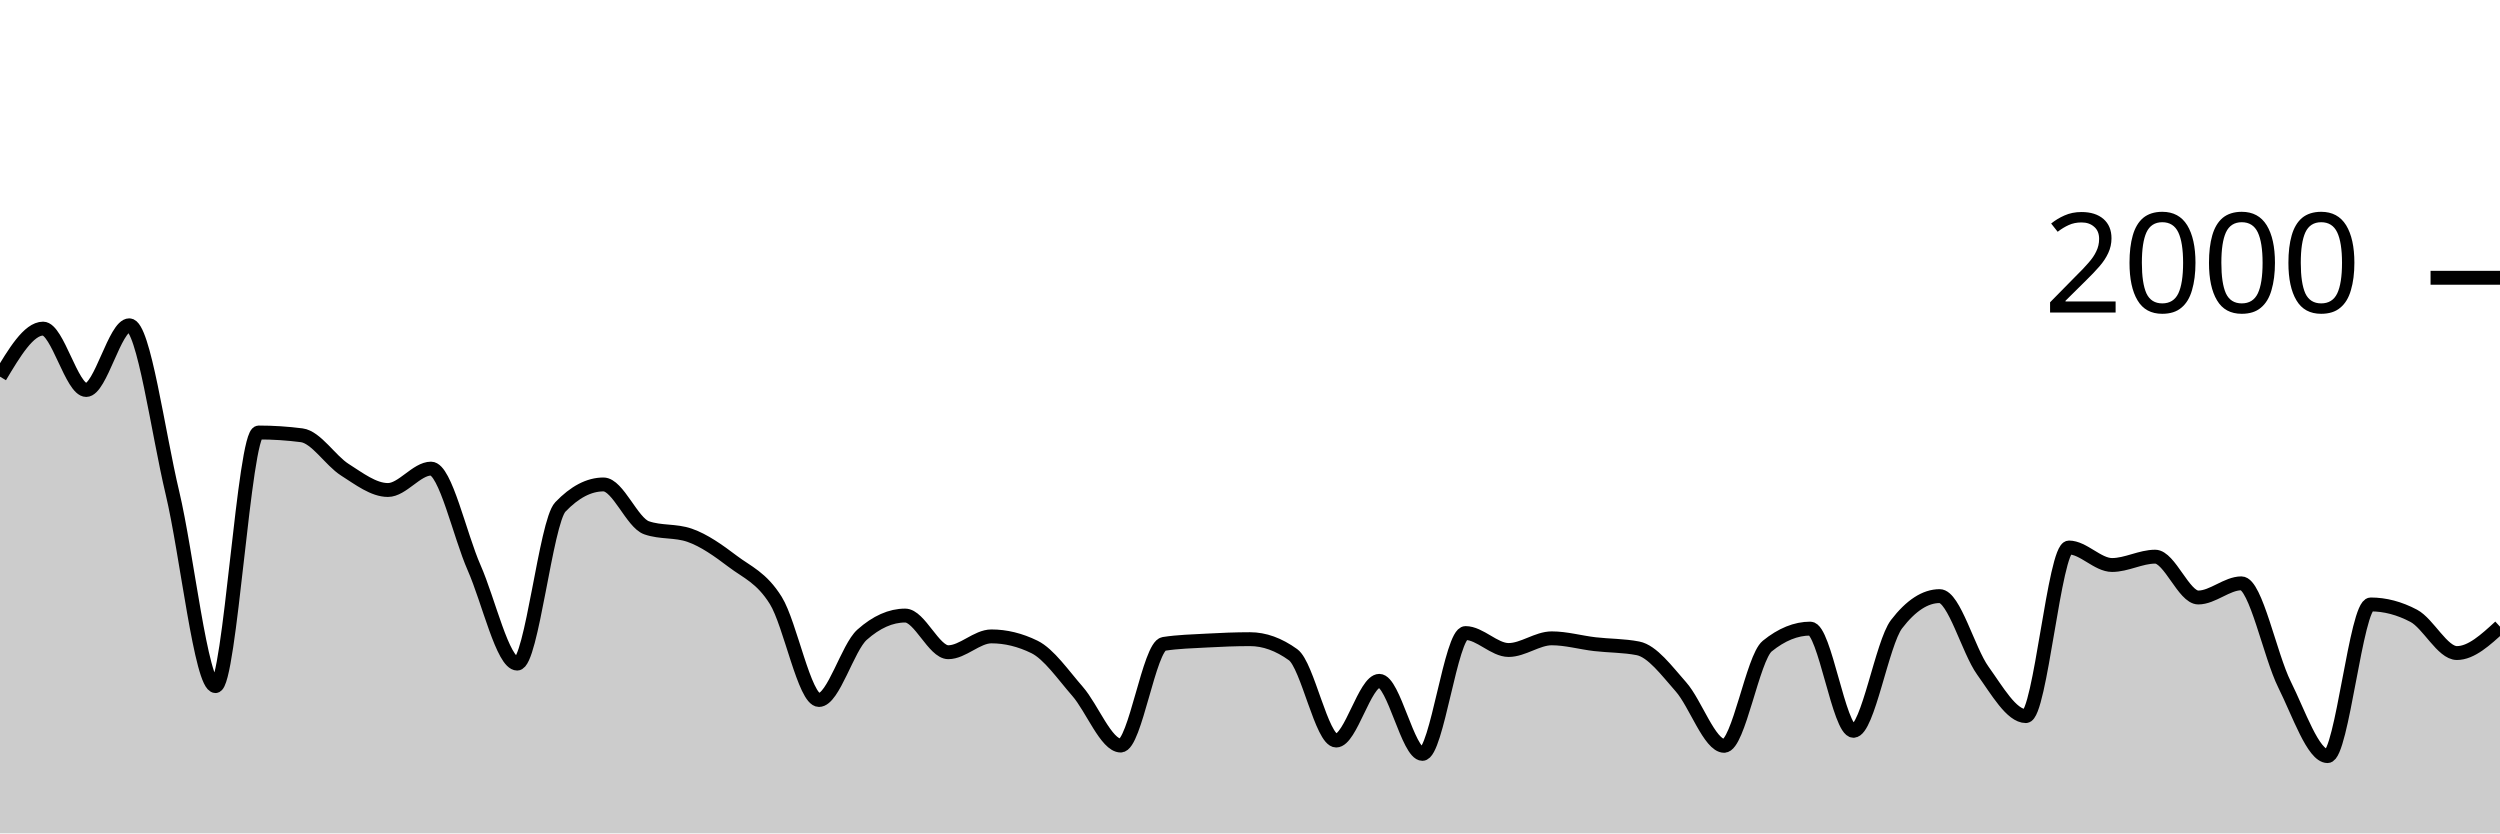
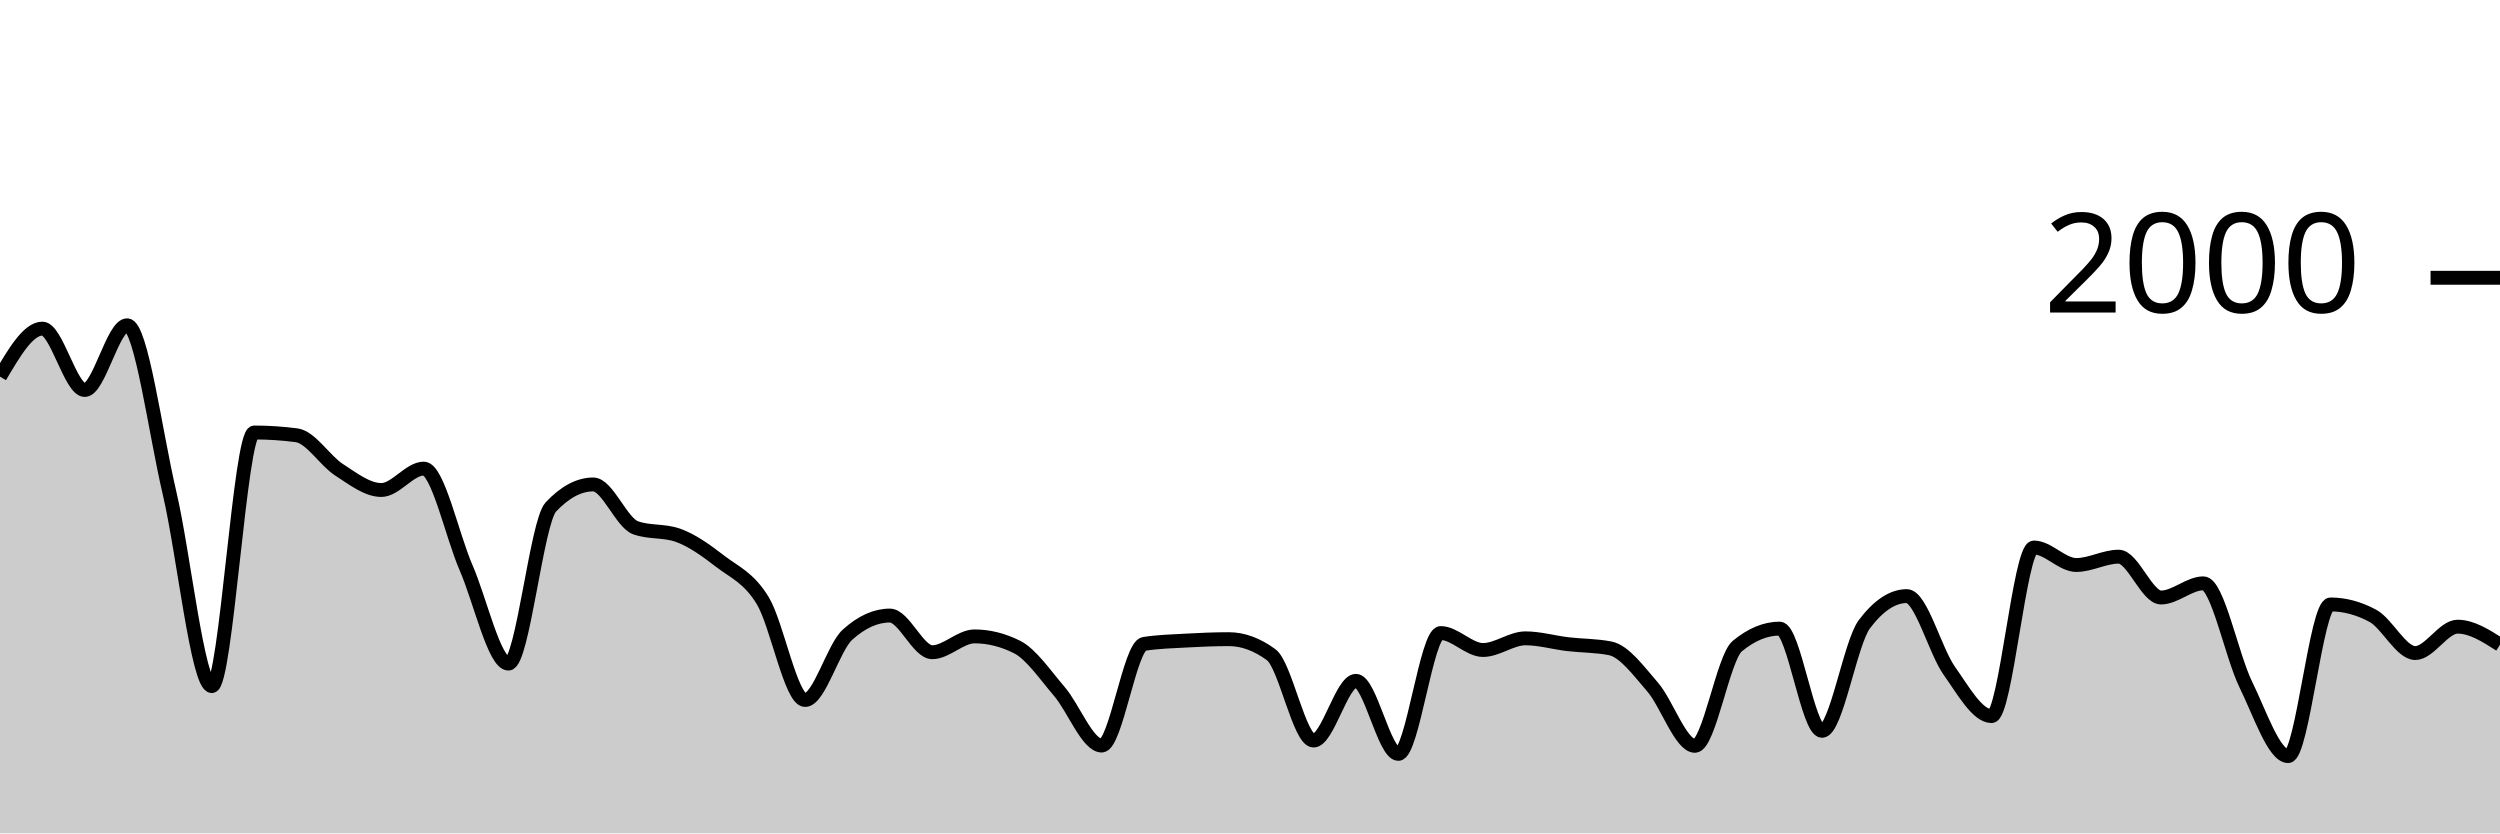
<svg xmlns="http://www.w3.org/2000/svg" viewBox="0 0 180 60">
  <g transform="translate(0,20)">
-     <path class="area" fill="rgba(0, 0, 0, 0.2)" d="M0,7.12C1.034,5.39,2.069,3.66,3.103,3.66C4.138,3.66,5.172,8.08,6.207,8.08C7.241,8.08,8.276,3.42,9.31,3.42C10.345,3.42,11.379,11.15,12.414,15.48C13.448,19.81,14.483,29.4,15.517,29.4C16.552,29.4,17.586,11.14,18.621,11.14C19.655,11.14,20.69,11.207,21.724,11.34C22.759,11.473,23.793,13.163,24.828,13.82C25.862,14.477,26.897,15.28,27.931,15.28C28.966,15.28,30,13.74,31.034,13.74C32.069,13.74,33.103,18.54,34.138,20.88C35.172,23.22,36.207,27.78,37.241,27.78C38.276,27.78,39.31,17.58,40.345,16.5C41.379,15.42,42.414,14.88,43.448,14.88C44.483,14.88,45.517,17.64,46.552,18C47.586,18.36,48.621,18.18,49.655,18.54C50.69,18.9,51.724,19.637,52.759,20.42C53.793,21.203,54.828,21.577,55.862,23.24C56.897,24.903,57.931,30.4,58.966,30.4C60,30.4,61.034,26.62,62.069,25.7C63.103,24.78,64.138,24.32,65.172,24.32C66.207,24.32,67.241,26.96,68.276,26.96C69.31,26.96,70.345,25.82,71.379,25.82C72.414,25.82,73.448,26.073,74.483,26.58C75.517,27.087,76.552,28.597,77.586,29.78C78.621,30.963,79.655,33.68,80.69,33.68C81.724,33.68,82.759,26.52,83.793,26.36C84.828,26.2,85.862,26.177,86.897,26.12C87.931,26.063,88.966,26.02,90,26.02C91.034,26.02,92.069,26.393,93.103,27.14C94.138,27.887,95.172,33.32,96.207,33.32C97.241,33.32,98.276,29.02,99.31,29.02C100.345,29.02,101.379,34.28,102.414,34.28C103.448,34.28,104.483,25.58,105.517,25.58C106.552,25.58,107.586,26.8,108.621,26.8C109.655,26.8,110.69,25.96,111.724,25.96C112.759,25.96,113.793,26.26,114.828,26.38C115.862,26.5,116.897,26.48,117.931,26.68C118.966,26.88,120,28.29,121.034,29.46C122.069,30.63,123.103,33.7,124.138,33.7C125.172,33.7,126.207,27.36,127.241,26.52C128.276,25.68,129.31,25.26,130.345,25.26C131.379,25.26,132.414,32.62,133.448,32.62C134.483,32.62,135.517,26.287,136.552,24.94C137.586,23.593,138.621,22.92,139.655,22.92C140.69,22.92,141.724,26.84,142.759,28.28C143.793,29.72,144.828,31.56,145.862,31.56C146.897,31.56,147.931,19.42,148.966,19.42C150,19.42,151.034,20.68,152.069,20.68C153.103,20.68,154.138,20.08,155.172,20.08C156.207,20.08,157.241,23.02,158.276,23.02C159.31,23.02,160.345,22,161.379,22C162.414,22,163.448,27.207,164.483,29.28C165.517,31.353,166.552,34.44,167.586,34.44C168.621,34.44,169.655,23.52,170.69,23.52C171.724,23.52,172.759,23.793,173.793,24.34C174.828,24.887,175.862,27.02,176.897,27.02C177.931,27.02,178.966,26.07,180,25.12L180,40C178.966,40,177.931,40,176.897,40C175.862,40,174.828,40,173.793,40C172.759,40,171.724,40,170.69,40C169.655,40,168.621,40,167.586,40C166.552,40,165.517,40,164.483,40C163.448,40,162.414,40,161.379,40C160.345,40,159.31,40,158.276,40C157.241,40,156.207,40,155.172,40C154.138,40,153.103,40,152.069,40C151.034,40,150,40,148.966,40C147.931,40,146.897,40,145.862,40C144.828,40,143.793,40,142.759,40C141.724,40,140.69,40,139.655,40C138.621,40,137.586,40,136.552,40C135.517,40,134.483,40,133.448,40C132.414,40,131.379,40,130.345,40C129.31,40,128.276,40,127.241,40C126.207,40,125.172,40,124.138,40C123.103,40,122.069,40,121.034,40C120,40,118.966,40,117.931,40C116.897,40,115.862,40,114.828,40C113.793,40,112.759,40,111.724,40C110.69,40,109.655,40,108.621,40C107.586,40,106.552,40,105.517,40C104.483,40,103.448,40,102.414,40C101.379,40,100.345,40,99.31,40C98.276,40,97.241,40,96.207,40C95.172,40,94.138,40,93.103,40C92.069,40,91.034,40,90,40C88.966,40,87.931,40,86.897,40C85.862,40,84.828,40,83.793,40C82.759,40,81.724,40,80.69,40C79.655,40,78.621,40,77.586,40C76.552,40,75.517,40,74.483,40C73.448,40,72.414,40,71.379,40C70.345,40,69.31,40,68.276,40C67.241,40,66.207,40,65.172,40C64.138,40,63.103,40,62.069,40C61.034,40,60,40,58.966,40C57.931,40,56.897,40,55.862,40C54.828,40,53.793,40,52.759,40C51.724,40,50.69,40,49.655,40C48.621,40,47.586,40,46.552,40C45.517,40,44.483,40,43.448,40C42.414,40,41.379,40,40.345,40C39.31,40,38.276,40,37.241,40C36.207,40,35.172,40,34.138,40C33.103,40,32.069,40,31.034,40C30,40,28.966,40,27.931,40C26.897,40,25.862,40,24.828,40C23.793,40,22.759,40,21.724,40C20.69,40,19.655,40,18.621,40C17.586,40,16.552,40,15.517,40C14.483,40,13.448,40,12.414,40C11.379,40,10.345,40,9.31,40C8.276,40,7.241,40,6.207,40C5.172,40,4.138,40,3.103,40C2.069,40,1.034,40,0,40Z" />
-     <path class="line" stroke="black" fill="none" d="M0,7.12C1.034,5.39,2.069,3.66,3.103,3.66C4.138,3.66,5.172,8.08,6.207,8.08C7.241,8.08,8.276,3.42,9.31,3.42C10.345,3.42,11.379,11.15,12.414,15.48C13.448,19.81,14.483,29.4,15.517,29.4C16.552,29.4,17.586,11.14,18.621,11.14C19.655,11.14,20.69,11.207,21.724,11.34C22.759,11.473,23.793,13.163,24.828,13.82C25.862,14.477,26.897,15.28,27.931,15.28C28.966,15.28,30,13.74,31.034,13.74C32.069,13.74,33.103,18.54,34.138,20.88C35.172,23.22,36.207,27.78,37.241,27.78C38.276,27.78,39.31,17.58,40.345,16.5C41.379,15.42,42.414,14.88,43.448,14.88C44.483,14.88,45.517,17.64,46.552,18C47.586,18.36,48.621,18.18,49.655,18.54C50.69,18.9,51.724,19.637,52.759,20.42C53.793,21.203,54.828,21.577,55.862,23.24C56.897,24.903,57.931,30.4,58.966,30.4C60,30.4,61.034,26.62,62.069,25.7C63.103,24.78,64.138,24.32,65.172,24.32C66.207,24.32,67.241,26.96,68.276,26.96C69.31,26.96,70.345,25.82,71.379,25.82C72.414,25.82,73.448,26.073,74.483,26.58C75.517,27.087,76.552,28.597,77.586,29.78C78.621,30.963,79.655,33.68,80.69,33.68C81.724,33.68,82.759,26.52,83.793,26.36C84.828,26.2,85.862,26.177,86.897,26.12C87.931,26.063,88.966,26.02,90,26.02C91.034,26.02,92.069,26.393,93.103,27.14C94.138,27.887,95.172,33.32,96.207,33.32C97.241,33.32,98.276,29.02,99.31,29.02C100.345,29.02,101.379,34.28,102.414,34.28C103.448,34.28,104.483,25.58,105.517,25.58C106.552,25.58,107.586,26.8,108.621,26.8C109.655,26.8,110.69,25.96,111.724,25.96C112.759,25.96,113.793,26.26,114.828,26.38C115.862,26.5,116.897,26.48,117.931,26.68C118.966,26.88,120,28.29,121.034,29.46C122.069,30.63,123.103,33.7,124.138,33.7C125.172,33.7,126.207,27.36,127.241,26.52C128.276,25.68,129.31,25.26,130.345,25.26C131.379,25.26,132.414,32.62,133.448,32.62C134.483,32.62,135.517,26.287,136.552,24.94C137.586,23.593,138.621,22.92,139.655,22.92C140.69,22.92,141.724,26.84,142.759,28.28C143.793,29.72,144.828,31.56,145.862,31.56C146.897,31.56,147.931,19.42,148.966,19.42C150,19.42,151.034,20.68,152.069,20.68C153.103,20.68,154.138,20.08,155.172,20.08C156.207,20.08,157.241,23.02,158.276,23.02C159.31,23.02,160.345,22,161.379,22C162.414,22,163.448,27.207,164.483,29.28C165.517,31.353,166.552,34.44,167.586,34.44C168.621,34.44,169.655,23.52,170.69,23.52C171.724,23.52,172.759,23.793,173.793,24.34C174.828,24.887,175.862,27.02,176.897,27.02C177.931,27.02,178.966,26.07,180,25.12" />
+     <path class="area" fill="rgba(0, 0, 0, 0.2)" d="M0,7.12C1.017,5.39,2.034,3.66,3.051,3.66C4.068,3.66,5.085,8.08,6.102,8.08C7.119,8.08,8.136,3.42,9.153,3.42C10.169,3.42,11.186,11.15,12.203,15.48C13.22,19.81,14.237,29.4,15.254,29.4C16.271,29.4,17.288,11.14,18.305,11.14C19.322,11.14,20.339,11.207,21.356,11.34C22.373,11.473,23.39,13.163,24.407,13.82C25.424,14.477,26.441,15.28,27.458,15.28C28.475,15.28,29.492,13.74,30.508,13.74C31.525,13.74,32.542,18.54,33.559,20.88C34.576,23.22,35.593,27.78,36.61,27.78C37.627,27.78,38.644,17.58,39.661,16.5C40.678,15.42,41.695,14.88,42.712,14.88C43.729,14.88,44.746,17.64,45.763,18C46.78,18.36,47.797,18.18,48.814,18.54C49.831,18.9,50.847,19.637,51.864,20.42C52.881,21.203,53.898,21.577,54.915,23.24C55.932,24.903,56.949,30.4,57.966,30.4C58.983,30.4,60,26.62,61.017,25.7C62.034,24.78,63.051,24.32,64.068,24.32C65.085,24.32,66.102,26.96,67.119,26.96C68.136,26.96,69.153,25.82,70.169,25.82C71.186,25.82,72.203,26.073,73.22,26.58C74.237,27.087,75.254,28.597,76.271,29.78C77.288,30.963,78.305,33.68,79.322,33.68C80.339,33.68,81.356,26.52,82.373,26.36C83.39,26.2,84.407,26.177,85.424,26.12C86.441,26.063,87.458,26.02,88.475,26.02C89.492,26.02,90.508,26.393,91.525,27.14C92.542,27.887,93.559,33.32,94.576,33.32C95.593,33.32,96.61,29.02,97.627,29.02C98.644,29.02,99.661,34.28,100.678,34.28C101.695,34.28,102.712,25.58,103.729,25.58C104.746,25.58,105.763,26.8,106.78,26.8C107.797,26.8,108.814,25.96,109.831,25.96C110.847,25.96,111.864,26.26,112.881,26.38C113.898,26.5,114.915,26.48,115.932,26.68C116.949,26.88,117.966,28.29,118.983,29.46C120,30.63,121.017,33.7,122.034,33.7C123.051,33.7,124.068,27.36,125.085,26.52C126.102,25.68,127.119,25.26,128.136,25.26C129.153,25.26,130.169,32.62,131.186,32.62C132.203,32.62,133.22,26.287,134.237,24.94C135.254,23.593,136.271,22.92,137.288,22.92C138.305,22.92,139.322,26.84,140.339,28.28C141.356,29.72,142.373,31.56,143.39,31.56C144.407,31.56,145.424,19.42,146.441,19.42C147.458,19.42,148.475,20.68,149.492,20.68C150.508,20.68,151.525,20.08,152.542,20.08C153.559,20.08,154.576,23.02,155.593,23.02C156.61,23.02,157.627,22,158.644,22C159.661,22,160.678,27.207,161.695,29.28C162.712,31.353,163.729,34.44,164.746,34.44C165.763,34.44,166.78,23.52,167.797,23.52C168.814,23.52,169.831,23.793,170.847,24.34C171.864,24.887,172.881,27.02,173.898,27.02C174.915,27.02,175.932,25.12,176.949,25.12C177.966,25.12,178.983,25.77,180,26.42L180,40C178.983,40,177.966,40,176.949,40C175.932,40,174.915,40,173.898,40C172.881,40,171.864,40,170.847,40C169.831,40,168.814,40,167.797,40C166.78,40,165.763,40,164.746,40C163.729,40,162.712,40,161.695,40C160.678,40,159.661,40,158.644,40C157.627,40,156.61,40,155.593,40C154.576,40,153.559,40,152.542,40C151.525,40,150.508,40,149.492,40C148.475,40,147.458,40,146.441,40C145.424,40,144.407,40,143.39,40C142.373,40,141.356,40,140.339,40C139.322,40,138.305,40,137.288,40C136.271,40,135.254,40,134.237,40C133.22,40,132.203,40,131.186,40C130.169,40,129.153,40,128.136,40C127.119,40,126.102,40,125.085,40C124.068,40,123.051,40,122.034,40C121.017,40,120,40,118.983,40C117.966,40,116.949,40,115.932,40C114.915,40,113.898,40,112.881,40C111.864,40,110.847,40,109.831,40C108.814,40,107.797,40,106.78,40C105.763,40,104.746,40,103.729,40C102.712,40,101.695,40,100.678,40C99.661,40,98.644,40,97.627,40C96.61,40,95.593,40,94.576,40C93.559,40,92.542,40,91.525,40C90.508,40,89.492,40,88.475,40C87.458,40,86.441,40,85.424,40C84.407,40,83.39,40,82.373,40C81.356,40,80.339,40,79.322,40C78.305,40,77.288,40,76.271,40C75.254,40,74.237,40,73.22,40C72.203,40,71.186,40,70.169,40C69.153,40,68.136,40,67.119,40C66.102,40,65.085,40,64.068,40C63.051,40,62.034,40,61.017,40C60,40,58.983,40,57.966,40C56.949,40,55.932,40,54.915,40C53.898,40,52.881,40,51.864,40C50.847,40,49.831,40,48.814,40C47.797,40,46.78,40,45.763,40C44.746,40,43.729,40,42.712,40C41.695,40,40.678,40,39.661,40C38.644,40,37.627,40,36.61,40C35.593,40,34.576,40,33.559,40C32.542,40,31.525,40,30.508,40C29.492,40,28.475,40,27.458,40C26.441,40,25.424,40,24.407,40C23.39,40,22.373,40,21.356,40C20.339,40,19.322,40,18.305,40C17.288,40,16.271,40,15.254,40C14.237,40,13.22,40,12.203,40C11.186,40,10.169,40,9.153,40C8.136,40,7.119,40,6.102,40C5.085,40,4.068,40,3.051,40C2.034,40,1.017,40,0,40Z" />
+     <path class="line" stroke="black" fill="none" d="M0,7.12C1.017,5.39,2.034,3.66,3.051,3.66C4.068,3.66,5.085,8.08,6.102,8.08C7.119,8.08,8.136,3.42,9.153,3.42C10.169,3.42,11.186,11.15,12.203,15.48C13.22,19.81,14.237,29.4,15.254,29.4C16.271,29.4,17.288,11.14,18.305,11.14C19.322,11.14,20.339,11.207,21.356,11.34C22.373,11.473,23.39,13.163,24.407,13.82C25.424,14.477,26.441,15.28,27.458,15.28C28.475,15.28,29.492,13.74,30.508,13.74C31.525,13.74,32.542,18.54,33.559,20.88C34.576,23.22,35.593,27.78,36.61,27.78C37.627,27.78,38.644,17.58,39.661,16.5C40.678,15.42,41.695,14.88,42.712,14.88C43.729,14.88,44.746,17.64,45.763,18C46.78,18.36,47.797,18.18,48.814,18.54C49.831,18.9,50.847,19.637,51.864,20.42C52.881,21.203,53.898,21.577,54.915,23.24C55.932,24.903,56.949,30.4,57.966,30.4C58.983,30.4,60,26.62,61.017,25.7C62.034,24.78,63.051,24.32,64.068,24.32C65.085,24.32,66.102,26.96,67.119,26.96C68.136,26.96,69.153,25.82,70.169,25.82C71.186,25.82,72.203,26.073,73.22,26.58C74.237,27.087,75.254,28.597,76.271,29.78C77.288,30.963,78.305,33.68,79.322,33.68C80.339,33.68,81.356,26.52,82.373,26.36C83.39,26.2,84.407,26.177,85.424,26.12C86.441,26.063,87.458,26.02,88.475,26.02C89.492,26.02,90.508,26.393,91.525,27.14C92.542,27.887,93.559,33.32,94.576,33.32C95.593,33.32,96.61,29.02,97.627,29.02C98.644,29.02,99.661,34.28,100.678,34.28C101.695,34.28,102.712,25.58,103.729,25.58C104.746,25.58,105.763,26.8,106.78,26.8C107.797,26.8,108.814,25.96,109.831,25.96C110.847,25.96,111.864,26.26,112.881,26.38C113.898,26.5,114.915,26.48,115.932,26.68C116.949,26.88,117.966,28.29,118.983,29.46C120,30.63,121.017,33.7,122.034,33.7C123.051,33.7,124.068,27.36,125.085,26.52C126.102,25.68,127.119,25.26,128.136,25.26C129.153,25.26,130.169,32.62,131.186,32.62C132.203,32.62,133.22,26.287,134.237,24.94C135.254,23.593,136.271,22.92,137.288,22.92C138.305,22.92,139.322,26.84,140.339,28.28C141.356,29.72,142.373,31.56,143.39,31.56C144.407,31.56,145.424,19.42,146.441,19.42C147.458,19.42,148.475,20.68,149.492,20.68C150.508,20.68,151.525,20.08,152.542,20.08C153.559,20.08,154.576,23.02,155.593,23.02C156.61,23.02,157.627,22,158.644,22C159.661,22,160.678,27.207,161.695,29.28C162.712,31.353,163.729,34.44,164.746,34.44C165.763,34.44,166.78,23.52,167.797,23.52C168.814,23.52,169.831,23.793,170.847,24.34C171.864,24.887,172.881,27.02,173.898,27.02C174.915,27.02,175.932,25.12,176.949,25.12C177.966,25.12,178.983,25.77,180,26.42" />
    <path class="axis-ceiling" stroke-width="1" stroke="black" fill="none" d="M175,0L180,0" />
    <text class="axis-ceiling-label" font-family="sans-serif" text-anchor="end" font-size="10px" x="170" y="2.5">2000</text>
  </g>
</svg>
